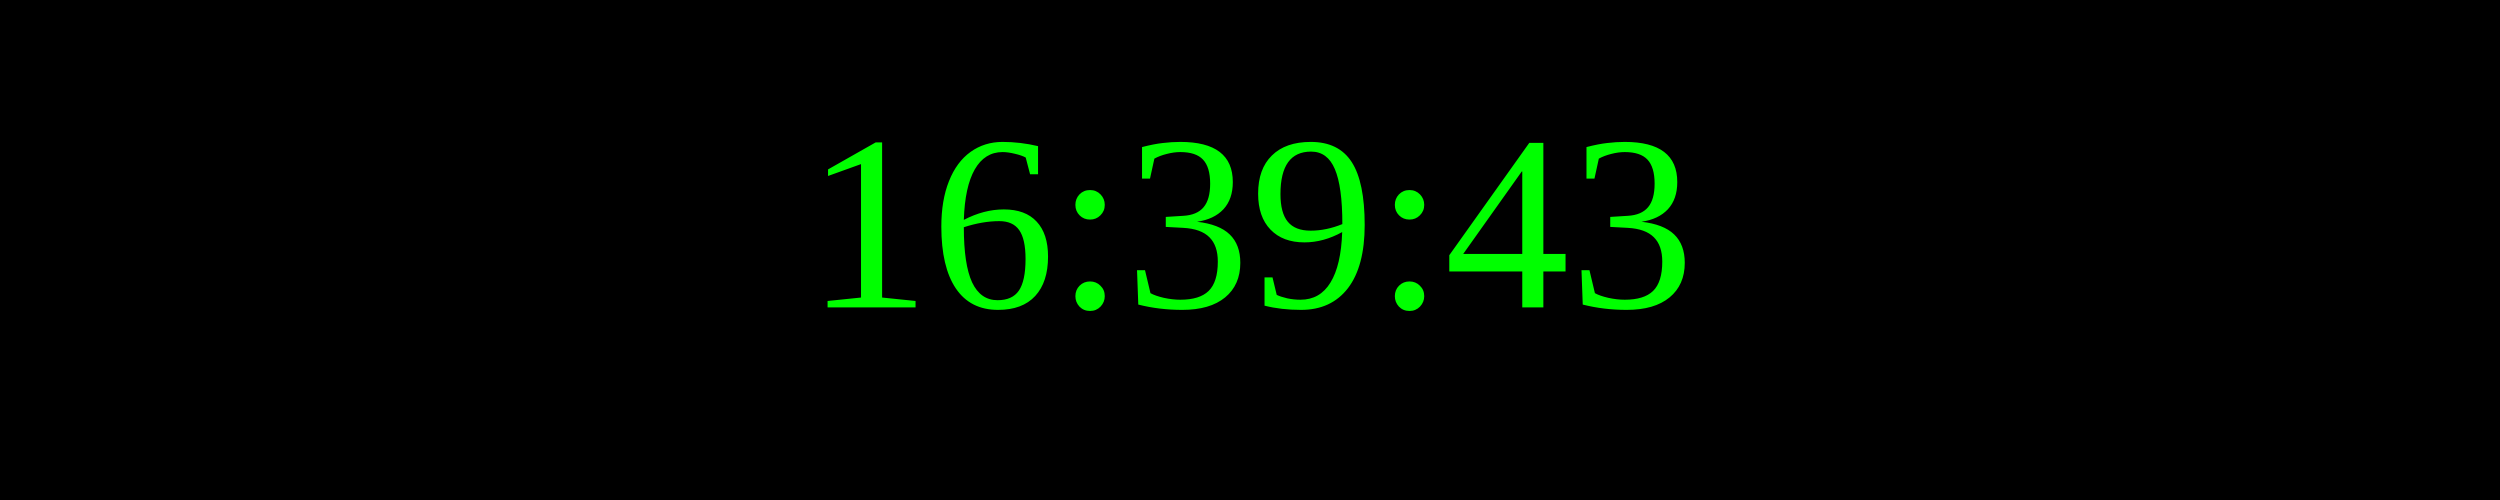
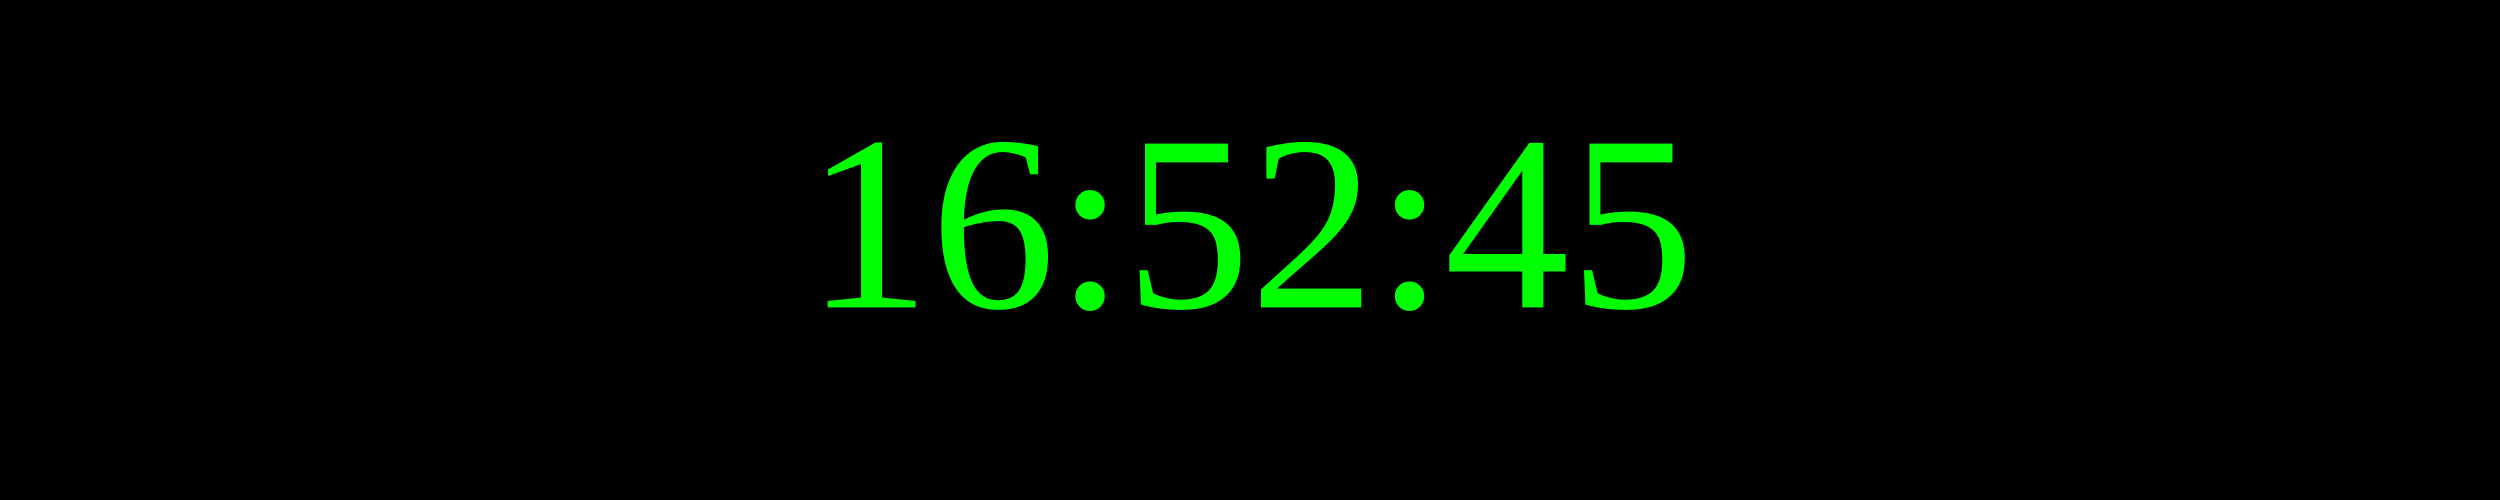
<svg xmlns="http://www.w3.org/2000/svg" width="250" height="50">
  <rect width="100%" height="100%" fill="black" />
  <text x="50%" y="50%" font-size="25" fill="lime" text-anchor="middle" dominant-baseline="middle">
- 16:39:43
+ 16:52:45
</text>
</svg>
